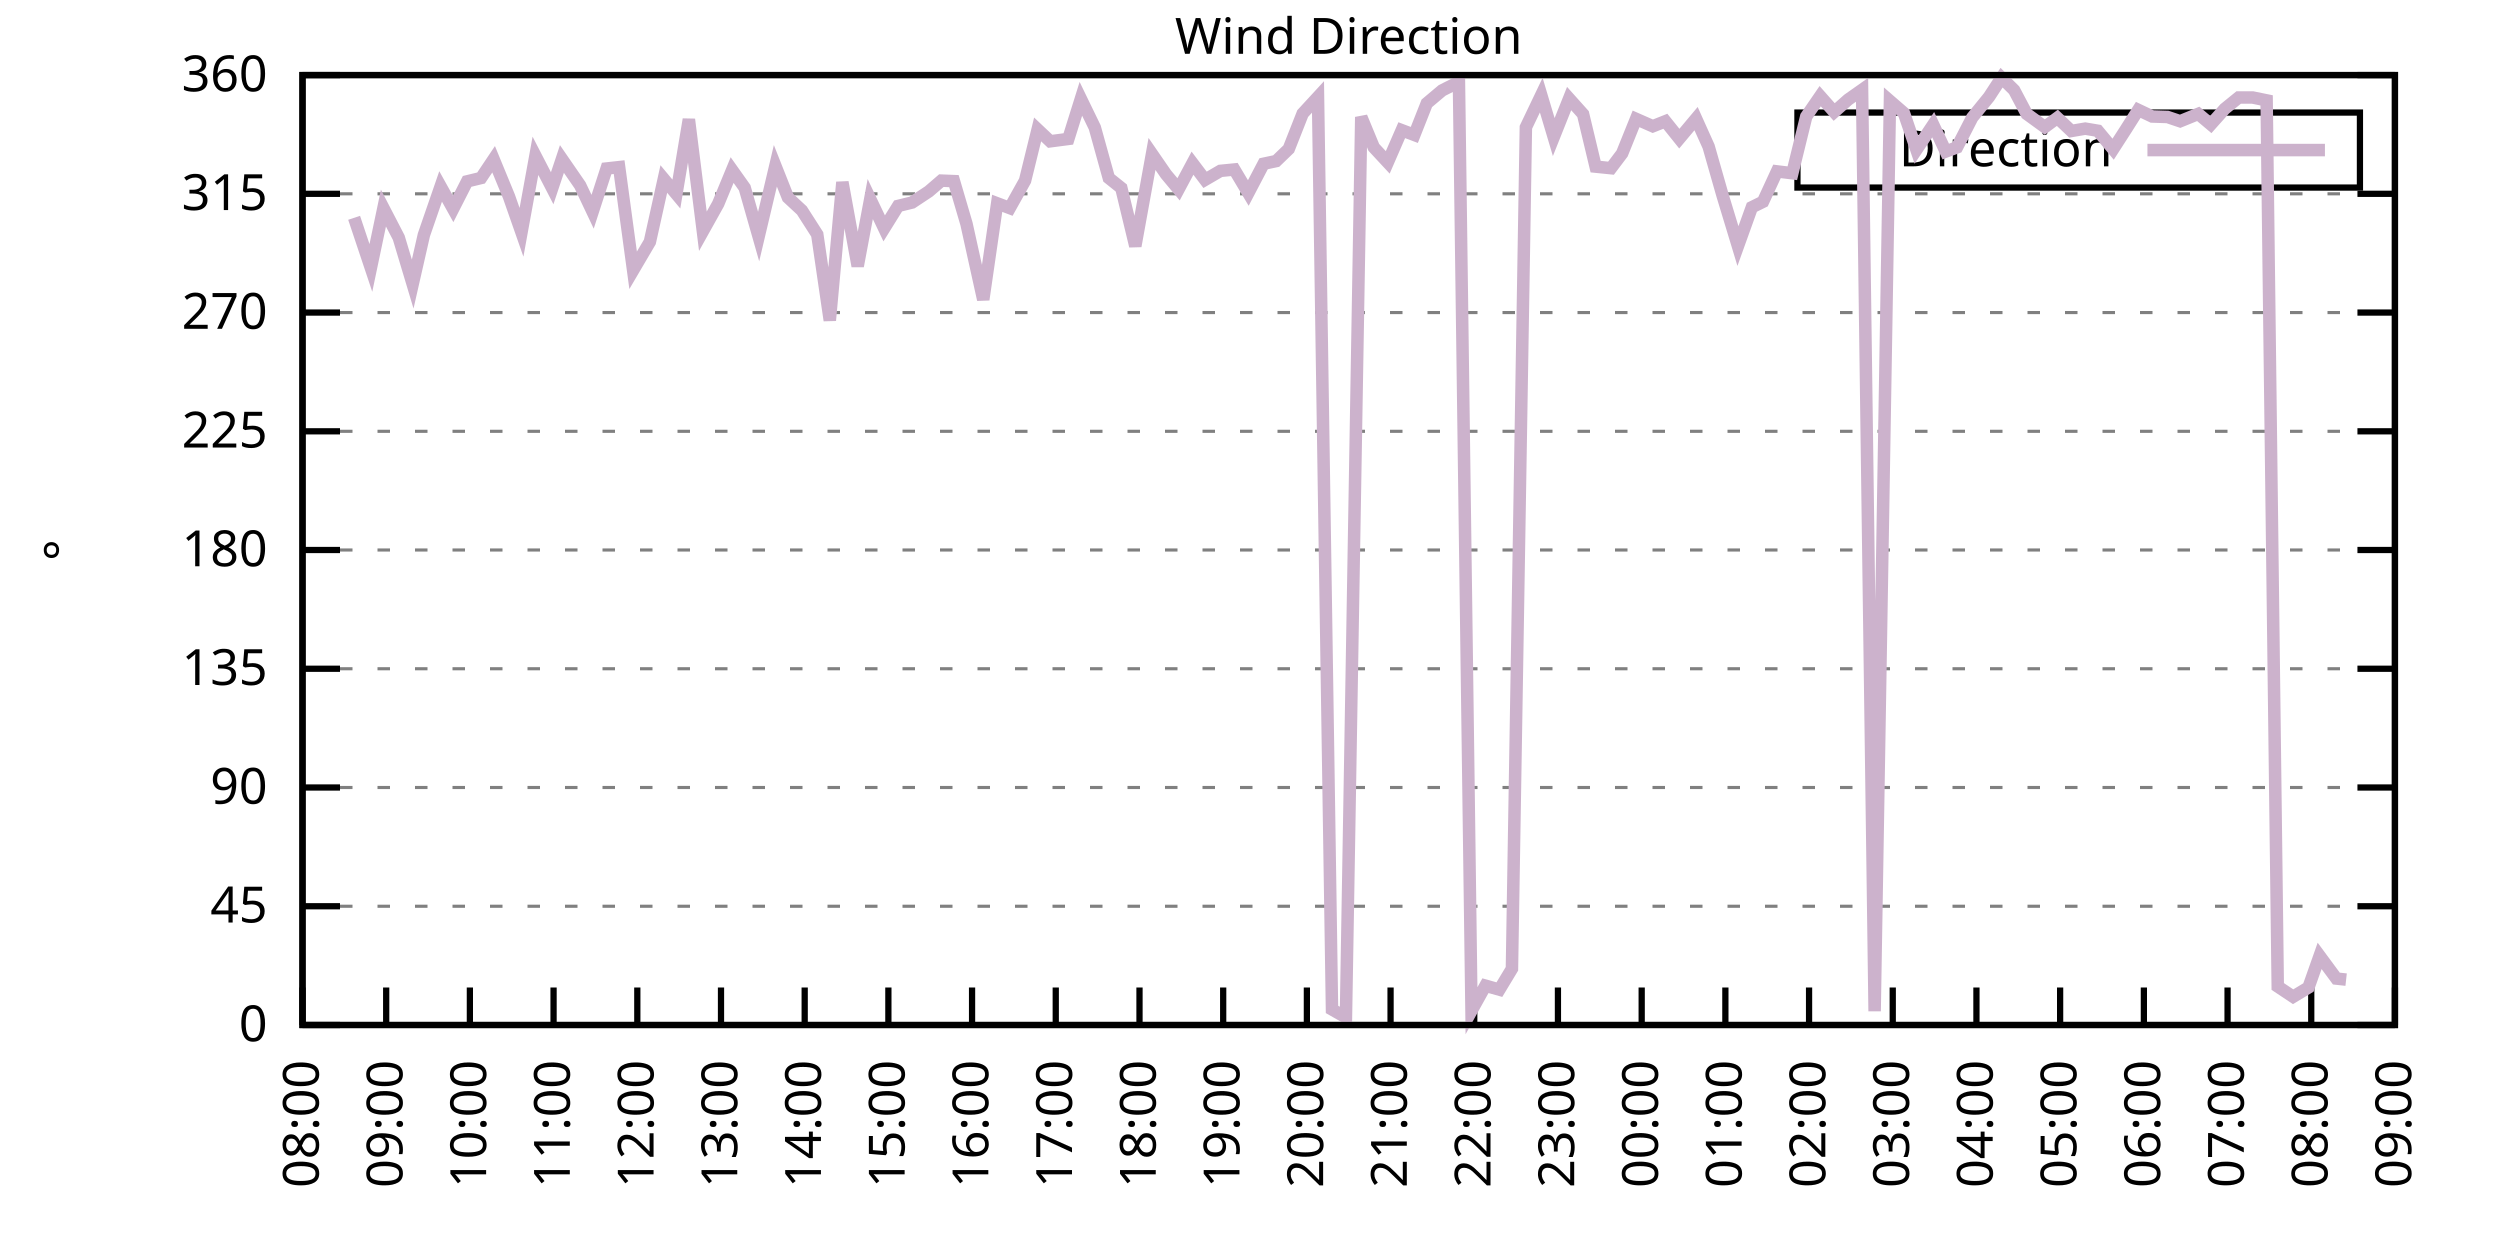
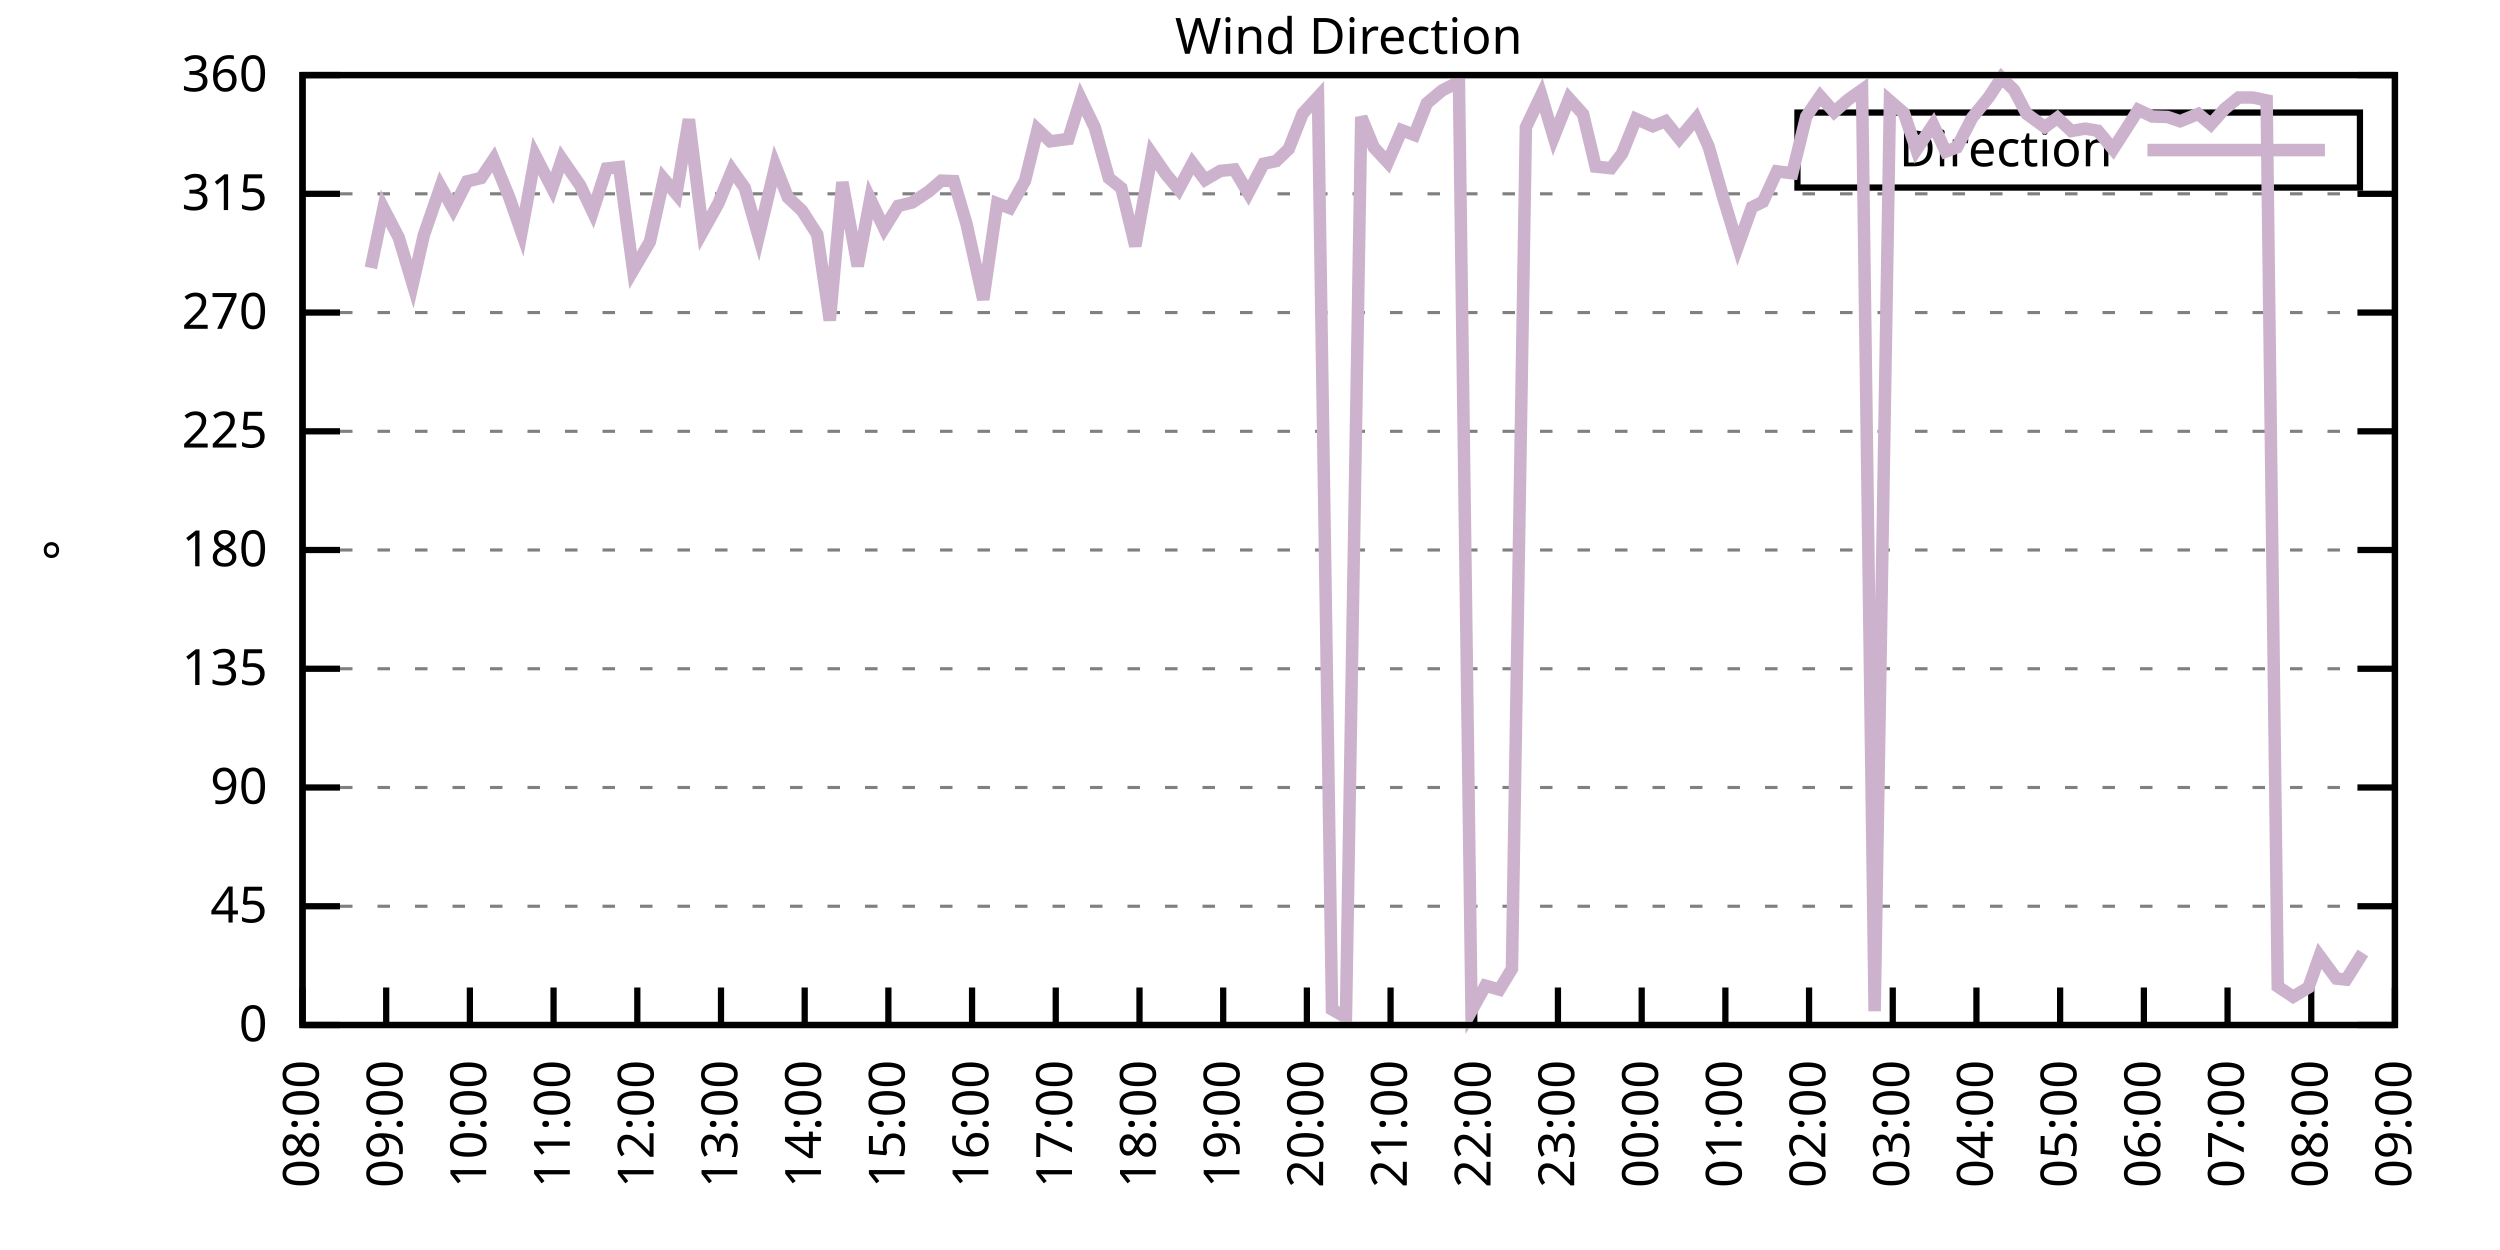
<svg xmlns="http://www.w3.org/2000/svg" xmlns:xlink="http://www.w3.org/1999/xlink" width="400" height="200" viewBox="0 0 400 200">
  <g id="gnuplot_canvas">
    <rect x="0" y="0" width="400" height="200" fill="none" />
    <defs>
      <circle id="gpDot" r="0.5" stroke-width="0.5" stroke="currentColor" />
      <path id="gpPt0" stroke-width="0.333" stroke="currentColor" d="M-1,0 h2 M0,-1 v2" />
      <path id="gpPt1" stroke-width="0.333" stroke="currentColor" d="M-1,-1 L1,1 M1,-1 L-1,1" />
      <path id="gpPt2" stroke-width="0.333" stroke="currentColor" d="M-1,0 L1,0 M0,-1 L0,1 M-1,-1 L1,1 M-1,1 L1,-1" />
      <rect id="gpPt3" stroke-width="0.333" stroke="currentColor" x="-1" y="-1" width="2" height="2" />
      <rect id="gpPt4" stroke-width="0.333" stroke="currentColor" fill="currentColor" x="-1" y="-1" width="2" height="2" />
      <circle id="gpPt5" stroke-width="0.333" stroke="currentColor" cx="0" cy="0" r="1" />
      <use xlink:href="#gpPt5" id="gpPt6" fill="currentColor" stroke="none" />
      <path id="gpPt7" stroke-width="0.333" stroke="currentColor" d="M0,-1.33 L-1.33,0.67 L1.33,0.67 z" />
      <use xlink:href="#gpPt7" id="gpPt8" fill="currentColor" stroke="none" />
      <use xlink:href="#gpPt7" id="gpPt9" stroke="currentColor" transform="rotate(180)" />
      <use xlink:href="#gpPt9" id="gpPt10" fill="currentColor" stroke="none" />
      <use xlink:href="#gpPt3" id="gpPt11" stroke="currentColor" transform="rotate(45)" />
      <use xlink:href="#gpPt11" id="gpPt12" fill="currentColor" stroke="none" />
      <path id="gpPt13" stroke-width="0.333" stroke="currentColor" d="M0,1.330 L1.265,0.411 L0.782,-1.067 L-0.782,-1.076 L-1.265,0.411 z" />
      <use xlink:href="#gpPt13" id="gpPt14" fill="currentColor" stroke="none" />
      <filter id="textbox" filterUnits="objectBoundingBox" x="0" y="0" height="1" width="1">
        <feFlood flood-color="white" flood-opacity="1" result="bgnd" />
        <feComposite in="SourceGraphic" in2="bgnd" operator="atop" />
      </filter>
      <filter id="greybox" filterUnits="objectBoundingBox" x="0" y="0" height="1" width="1">
        <feFlood flood-color="lightgrey" flood-opacity="1" result="grey" />
        <feComposite in="SourceGraphic" in2="grey" operator="atop" />
      </filter>
    </defs>
    <g fill="none" color="white" stroke="currentColor" stroke-width="1.00" stroke-linecap="butt" stroke-linejoin="miter">
</g>
    <g fill="none" color="black" stroke="currentColor" stroke-width="1.00" stroke-linecap="butt" stroke-linejoin="miter">
      <g stroke="none" shape-rendering="crispEdges">
        <polygon fill="rgb(255, 255, 255)" points="48.40,164.00 383.18,164.00 383.18,12.02 48.40,12.02 " />
      </g>
    </g>
    <g fill="none" color="black" stroke="currentColor" stroke-width="1.00" stroke-linecap="butt" stroke-linejoin="miter">
</g>
    <g fill="none" color="black" stroke="black" stroke-width="0.50" stroke-linecap="butt" stroke-linejoin="miter">
</g>
    <g fill="none" color="gray" stroke="currentColor" stroke-width="0.50" stroke-linecap="butt" stroke-linejoin="miter">
      <path stroke="gray" stroke-dasharray="2,4" class="gridline" d="M48.40,164.00 L383.19,164.00  " />
    </g>
    <g fill="none" color="gray" stroke="gray" stroke-width="1.00" stroke-linecap="butt" stroke-linejoin="miter">
</g>
    <g fill="none" color="black" stroke="currentColor" stroke-width="1.00" stroke-linecap="butt" stroke-linejoin="miter">
      <path stroke="black" d="M48.40,164.00 L54.40,164.00 M383.19,164.00 L377.19,164.00  " />
      <g transform="translate(42.80,166.60)" stroke="none" fill="black" font-family="Sans" font-size="8.00" text-anchor="end">
        <text>
          <tspan font-family="Sans"> 0</tspan>
        </text>
      </g>
    </g>
    <g fill="none" color="black" stroke="currentColor" stroke-width="1.00" stroke-linecap="butt" stroke-linejoin="miter">
</g>
    <g fill="none" color="black" stroke="black" stroke-width="0.50" stroke-linecap="butt" stroke-linejoin="miter">
</g>
    <g fill="none" color="gray" stroke="currentColor" stroke-width="0.50" stroke-linecap="butt" stroke-linejoin="miter">
      <path stroke="gray" stroke-dasharray="2,4" class="gridline" d="M48.40,145.00 L383.19,145.00  " />
    </g>
    <g fill="none" color="gray" stroke="gray" stroke-width="1.00" stroke-linecap="butt" stroke-linejoin="miter">
</g>
    <g fill="none" color="black" stroke="currentColor" stroke-width="1.00" stroke-linecap="butt" stroke-linejoin="miter">
      <path stroke="black" d="M48.40,145.00 L54.40,145.00 M383.19,145.00 L377.19,145.00  " />
      <g transform="translate(42.80,147.60)" stroke="none" fill="black" font-family="Sans" font-size="8.00" text-anchor="end">
        <text>
          <tspan font-family="Sans"> 45</tspan>
        </text>
      </g>
    </g>
    <g fill="none" color="black" stroke="currentColor" stroke-width="1.00" stroke-linecap="butt" stroke-linejoin="miter">
</g>
    <g fill="none" color="black" stroke="black" stroke-width="0.50" stroke-linecap="butt" stroke-linejoin="miter">
</g>
    <g fill="none" color="gray" stroke="currentColor" stroke-width="0.50" stroke-linecap="butt" stroke-linejoin="miter">
      <path stroke="gray" stroke-dasharray="2,4" class="gridline" d="M48.40,126.00 L383.19,126.00  " />
    </g>
    <g fill="none" color="gray" stroke="gray" stroke-width="1.00" stroke-linecap="butt" stroke-linejoin="miter">
</g>
    <g fill="none" color="black" stroke="currentColor" stroke-width="1.00" stroke-linecap="butt" stroke-linejoin="miter">
      <path stroke="black" d="M48.40,126.00 L54.40,126.00 M383.19,126.00 L377.19,126.00  " />
      <g transform="translate(42.80,128.60)" stroke="none" fill="black" font-family="Sans" font-size="8.00" text-anchor="end">
        <text>
          <tspan font-family="Sans"> 90</tspan>
        </text>
      </g>
    </g>
    <g fill="none" color="black" stroke="currentColor" stroke-width="1.00" stroke-linecap="butt" stroke-linejoin="miter">
</g>
    <g fill="none" color="black" stroke="black" stroke-width="0.50" stroke-linecap="butt" stroke-linejoin="miter">
</g>
    <g fill="none" color="gray" stroke="currentColor" stroke-width="0.50" stroke-linecap="butt" stroke-linejoin="miter">
      <path stroke="gray" stroke-dasharray="2,4" class="gridline" d="M48.40,107.00 L383.19,107.00  " />
    </g>
    <g fill="none" color="gray" stroke="gray" stroke-width="1.00" stroke-linecap="butt" stroke-linejoin="miter">
</g>
    <g fill="none" color="black" stroke="currentColor" stroke-width="1.00" stroke-linecap="butt" stroke-linejoin="miter">
      <path stroke="black" d="M48.40,107.00 L54.40,107.00 M383.19,107.00 L377.19,107.00  " />
      <g transform="translate(42.80,109.60)" stroke="none" fill="black" font-family="Sans" font-size="8.00" text-anchor="end">
        <text>
          <tspan font-family="Sans"> 135</tspan>
        </text>
      </g>
    </g>
    <g fill="none" color="black" stroke="currentColor" stroke-width="1.00" stroke-linecap="butt" stroke-linejoin="miter">
</g>
    <g fill="none" color="black" stroke="black" stroke-width="0.50" stroke-linecap="butt" stroke-linejoin="miter">
</g>
    <g fill="none" color="gray" stroke="currentColor" stroke-width="0.50" stroke-linecap="butt" stroke-linejoin="miter">
      <path stroke="gray" stroke-dasharray="2,4" class="gridline" d="M48.40,88.00 L383.19,88.00  " />
    </g>
    <g fill="none" color="gray" stroke="gray" stroke-width="1.00" stroke-linecap="butt" stroke-linejoin="miter">
</g>
    <g fill="none" color="black" stroke="currentColor" stroke-width="1.00" stroke-linecap="butt" stroke-linejoin="miter">
      <path stroke="black" d="M48.40,88.00 L54.40,88.00 M383.19,88.00 L377.19,88.00  " />
      <g transform="translate(42.80,90.60)" stroke="none" fill="black" font-family="Sans" font-size="8.00" text-anchor="end">
        <text>
          <tspan font-family="Sans"> 180</tspan>
        </text>
      </g>
    </g>
    <g fill="none" color="black" stroke="currentColor" stroke-width="1.00" stroke-linecap="butt" stroke-linejoin="miter">
</g>
    <g fill="none" color="black" stroke="black" stroke-width="0.50" stroke-linecap="butt" stroke-linejoin="miter">
</g>
    <g fill="none" color="gray" stroke="currentColor" stroke-width="0.50" stroke-linecap="butt" stroke-linejoin="miter">
      <path stroke="gray" stroke-dasharray="2,4" class="gridline" d="M48.40,69.01 L383.19,69.01  " />
    </g>
    <g fill="none" color="gray" stroke="gray" stroke-width="1.00" stroke-linecap="butt" stroke-linejoin="miter">
</g>
    <g fill="none" color="black" stroke="currentColor" stroke-width="1.00" stroke-linecap="butt" stroke-linejoin="miter">
      <path stroke="black" d="M48.40,69.01 L54.40,69.01 M383.19,69.01 L377.19,69.01  " />
      <g transform="translate(42.80,71.61)" stroke="none" fill="black" font-family="Sans" font-size="8.00" text-anchor="end">
        <text>
          <tspan font-family="Sans"> 225</tspan>
        </text>
      </g>
    </g>
    <g fill="none" color="black" stroke="currentColor" stroke-width="1.00" stroke-linecap="butt" stroke-linejoin="miter">
</g>
    <g fill="none" color="black" stroke="black" stroke-width="0.50" stroke-linecap="butt" stroke-linejoin="miter">
</g>
    <g fill="none" color="gray" stroke="currentColor" stroke-width="0.50" stroke-linecap="butt" stroke-linejoin="miter">
      <path stroke="gray" stroke-dasharray="2,4" class="gridline" d="M48.40,50.01 L383.19,50.01  " />
    </g>
    <g fill="none" color="gray" stroke="gray" stroke-width="1.00" stroke-linecap="butt" stroke-linejoin="miter">
</g>
    <g fill="none" color="black" stroke="currentColor" stroke-width="1.00" stroke-linecap="butt" stroke-linejoin="miter">
      <path stroke="black" d="M48.40,50.01 L54.40,50.01 M383.19,50.01 L377.19,50.01  " />
      <g transform="translate(42.80,52.61)" stroke="none" fill="black" font-family="Sans" font-size="8.00" text-anchor="end">
        <text>
          <tspan font-family="Sans"> 270</tspan>
        </text>
      </g>
    </g>
    <g fill="none" color="black" stroke="currentColor" stroke-width="1.00" stroke-linecap="butt" stroke-linejoin="miter">
</g>
    <g fill="none" color="black" stroke="black" stroke-width="0.50" stroke-linecap="butt" stroke-linejoin="miter">
</g>
    <g fill="none" color="gray" stroke="currentColor" stroke-width="0.50" stroke-linecap="butt" stroke-linejoin="miter">
      <path stroke="gray" stroke-dasharray="2,4" class="gridline" d="M48.40,31.01 L383.19,31.01  " />
    </g>
    <g fill="none" color="gray" stroke="gray" stroke-width="1.00" stroke-linecap="butt" stroke-linejoin="miter">
</g>
    <g fill="none" color="black" stroke="currentColor" stroke-width="1.00" stroke-linecap="butt" stroke-linejoin="miter">
      <path stroke="black" d="M48.40,31.01 L54.40,31.01 M383.19,31.01 L377.19,31.01  " />
      <g transform="translate(42.80,33.61)" stroke="none" fill="black" font-family="Sans" font-size="8.00" text-anchor="end">
        <text>
          <tspan font-family="Sans"> 315</tspan>
        </text>
      </g>
    </g>
    <g fill="none" color="black" stroke="currentColor" stroke-width="1.00" stroke-linecap="butt" stroke-linejoin="miter">
</g>
    <g fill="none" color="black" stroke="black" stroke-width="0.50" stroke-linecap="butt" stroke-linejoin="miter">
</g>
    <g fill="none" color="gray" stroke="currentColor" stroke-width="0.50" stroke-linecap="butt" stroke-linejoin="miter">
      <path stroke="gray" stroke-dasharray="2,4" class="gridline" d="M48.40,12.01 L383.19,12.01  " />
    </g>
    <g fill="none" color="gray" stroke="gray" stroke-width="1.00" stroke-linecap="butt" stroke-linejoin="miter">
</g>
    <g fill="none" color="black" stroke="currentColor" stroke-width="1.00" stroke-linecap="butt" stroke-linejoin="miter">
      <path stroke="black" d="M48.40,12.01 L54.40,12.01 M383.19,12.01 L377.19,12.01  " />
      <g transform="translate(42.80,14.61)" stroke="none" fill="black" font-family="Sans" font-size="8.00" text-anchor="end">
        <text>
          <tspan font-family="Sans"> 360</tspan>
        </text>
      </g>
    </g>
    <g fill="none" color="black" stroke="currentColor" stroke-width="1.00" stroke-linecap="butt" stroke-linejoin="miter">
      <path stroke="black" d="M48.40,164.00 L48.40,158.00  " />
      <g transform="translate(51.00,169.60) rotate(270.00)" stroke="none" fill="black" font-family="Sans" font-size="8.00" text-anchor="end">
        <text>
          <tspan font-family="Sans">08:00</tspan>
        </text>
      </g>
    </g>
    <g fill="none" color="black" stroke="currentColor" stroke-width="1.00" stroke-linecap="butt" stroke-linejoin="miter">
      <path stroke="black" d="M61.79,164.00 L61.79,158.00  " />
      <g transform="translate(64.39,169.60) rotate(270.00)" stroke="none" fill="black" font-family="Sans" font-size="8.00" text-anchor="end">
        <text>
          <tspan font-family="Sans">09:00</tspan>
        </text>
      </g>
    </g>
    <g fill="none" color="black" stroke="currentColor" stroke-width="1.00" stroke-linecap="butt" stroke-linejoin="miter">
      <path stroke="black" d="M75.18,164.00 L75.18,158.00  " />
      <g transform="translate(77.78,169.60) rotate(270.00)" stroke="none" fill="black" font-family="Sans" font-size="8.00" text-anchor="end">
        <text>
          <tspan font-family="Sans">10:00</tspan>
        </text>
      </g>
    </g>
    <g fill="none" color="black" stroke="currentColor" stroke-width="1.00" stroke-linecap="butt" stroke-linejoin="miter">
      <path stroke="black" d="M88.57,164.00 L88.57,158.00  " />
      <g transform="translate(91.17,169.60) rotate(270.00)" stroke="none" fill="black" font-family="Sans" font-size="8.00" text-anchor="end">
        <text>
          <tspan font-family="Sans">11:00</tspan>
        </text>
      </g>
    </g>
    <g fill="none" color="black" stroke="currentColor" stroke-width="1.00" stroke-linecap="butt" stroke-linejoin="miter">
      <path stroke="black" d="M101.97,164.00 L101.97,158.00  " />
      <g transform="translate(104.57,169.60) rotate(270.00)" stroke="none" fill="black" font-family="Sans" font-size="8.00" text-anchor="end">
        <text>
          <tspan font-family="Sans">12:00</tspan>
        </text>
      </g>
    </g>
    <g fill="none" color="black" stroke="currentColor" stroke-width="1.00" stroke-linecap="butt" stroke-linejoin="miter">
      <path stroke="black" d="M115.36,164.00 L115.36,158.00  " />
      <g transform="translate(117.96,169.60) rotate(270.00)" stroke="none" fill="black" font-family="Sans" font-size="8.00" text-anchor="end">
        <text>
          <tspan font-family="Sans">13:00</tspan>
        </text>
      </g>
    </g>
    <g fill="none" color="black" stroke="currentColor" stroke-width="1.00" stroke-linecap="butt" stroke-linejoin="miter">
      <path stroke="black" d="M128.75,164.00 L128.75,158.00  " />
      <g transform="translate(131.35,169.60) rotate(270.00)" stroke="none" fill="black" font-family="Sans" font-size="8.00" text-anchor="end">
        <text>
          <tspan font-family="Sans">14:00</tspan>
        </text>
      </g>
    </g>
    <g fill="none" color="black" stroke="currentColor" stroke-width="1.00" stroke-linecap="butt" stroke-linejoin="miter">
      <path stroke="black" d="M142.14,164.00 L142.14,158.00  " />
      <g transform="translate(144.74,169.60) rotate(270.00)" stroke="none" fill="black" font-family="Sans" font-size="8.00" text-anchor="end">
        <text>
          <tspan font-family="Sans">15:00</tspan>
        </text>
      </g>
    </g>
    <g fill="none" color="black" stroke="currentColor" stroke-width="1.00" stroke-linecap="butt" stroke-linejoin="miter">
      <path stroke="black" d="M155.53,164.00 L155.53,158.00  " />
      <g transform="translate(158.13,169.60) rotate(270.00)" stroke="none" fill="black" font-family="Sans" font-size="8.00" text-anchor="end">
        <text>
          <tspan font-family="Sans">16:00</tspan>
        </text>
      </g>
    </g>
    <g fill="none" color="black" stroke="currentColor" stroke-width="1.00" stroke-linecap="butt" stroke-linejoin="miter">
      <path stroke="black" d="M168.92,164.00 L168.92,158.00  " />
      <g transform="translate(171.52,169.60) rotate(270.00)" stroke="none" fill="black" font-family="Sans" font-size="8.00" text-anchor="end">
        <text>
          <tspan font-family="Sans">17:00</tspan>
        </text>
      </g>
    </g>
    <g fill="none" color="black" stroke="currentColor" stroke-width="1.00" stroke-linecap="butt" stroke-linejoin="miter">
      <path stroke="black" d="M182.32,164.00 L182.32,158.00  " />
      <g transform="translate(184.92,169.60) rotate(270.00)" stroke="none" fill="black" font-family="Sans" font-size="8.00" text-anchor="end">
        <text>
          <tspan font-family="Sans">18:00</tspan>
        </text>
      </g>
    </g>
    <g fill="none" color="black" stroke="currentColor" stroke-width="1.00" stroke-linecap="butt" stroke-linejoin="miter">
      <path stroke="black" d="M195.71,164.00 L195.71,158.00  " />
      <g transform="translate(198.31,169.60) rotate(270.00)" stroke="none" fill="black" font-family="Sans" font-size="8.00" text-anchor="end">
        <text>
          <tspan font-family="Sans">19:00</tspan>
        </text>
      </g>
    </g>
    <g fill="none" color="black" stroke="currentColor" stroke-width="1.00" stroke-linecap="butt" stroke-linejoin="miter">
      <path stroke="black" d="M209.10,164.00 L209.10,158.00  " />
      <g transform="translate(211.70,169.60) rotate(270.00)" stroke="none" fill="black" font-family="Sans" font-size="8.00" text-anchor="end">
        <text>
          <tspan font-family="Sans">20:00</tspan>
        </text>
      </g>
    </g>
    <g fill="none" color="black" stroke="currentColor" stroke-width="1.00" stroke-linecap="butt" stroke-linejoin="miter">
      <path stroke="black" d="M222.49,164.00 L222.49,158.00  " />
      <g transform="translate(225.09,169.60) rotate(270.00)" stroke="none" fill="black" font-family="Sans" font-size="8.00" text-anchor="end">
        <text>
          <tspan font-family="Sans">21:00</tspan>
        </text>
      </g>
    </g>
    <g fill="none" color="black" stroke="currentColor" stroke-width="1.00" stroke-linecap="butt" stroke-linejoin="miter">
      <path stroke="black" d="M235.88,164.00 L235.88,158.00  " />
      <g transform="translate(238.48,169.60) rotate(270.00)" stroke="none" fill="black" font-family="Sans" font-size="8.00" text-anchor="end">
        <text>
          <tspan font-family="Sans">22:00</tspan>
        </text>
      </g>
    </g>
    <g fill="none" color="black" stroke="currentColor" stroke-width="1.00" stroke-linecap="butt" stroke-linejoin="miter">
      <path stroke="black" d="M249.27,164.00 L249.27,158.00  " />
      <g transform="translate(251.87,169.60) rotate(270.00)" stroke="none" fill="black" font-family="Sans" font-size="8.00" text-anchor="end">
        <text>
          <tspan font-family="Sans">23:00</tspan>
        </text>
      </g>
    </g>
    <g fill="none" color="black" stroke="currentColor" stroke-width="1.00" stroke-linecap="butt" stroke-linejoin="miter">
      <path stroke="black" d="M262.67,164.00 L262.67,158.00  " />
      <g transform="translate(265.27,169.60) rotate(270.00)" stroke="none" fill="black" font-family="Sans" font-size="8.00" text-anchor="end">
        <text>
          <tspan font-family="Sans">00:00</tspan>
        </text>
      </g>
    </g>
    <g fill="none" color="black" stroke="currentColor" stroke-width="1.00" stroke-linecap="butt" stroke-linejoin="miter">
      <path stroke="black" d="M276.06,164.00 L276.06,158.00  " />
      <g transform="translate(278.66,169.60) rotate(270.00)" stroke="none" fill="black" font-family="Sans" font-size="8.00" text-anchor="end">
        <text>
          <tspan font-family="Sans">01:00</tspan>
        </text>
      </g>
    </g>
    <g fill="none" color="black" stroke="currentColor" stroke-width="1.00" stroke-linecap="butt" stroke-linejoin="miter">
      <path stroke="black" d="M289.45,164.00 L289.45,158.00  " />
      <g transform="translate(292.05,169.60) rotate(270.00)" stroke="none" fill="black" font-family="Sans" font-size="8.00" text-anchor="end">
        <text>
          <tspan font-family="Sans">02:00</tspan>
        </text>
      </g>
    </g>
    <g fill="none" color="black" stroke="currentColor" stroke-width="1.00" stroke-linecap="butt" stroke-linejoin="miter">
      <path stroke="black" d="M302.84,164.00 L302.84,158.00  " />
      <g transform="translate(305.44,169.60) rotate(270.00)" stroke="none" fill="black" font-family="Sans" font-size="8.00" text-anchor="end">
        <text>
          <tspan font-family="Sans">03:00</tspan>
        </text>
      </g>
    </g>
    <g fill="none" color="black" stroke="currentColor" stroke-width="1.00" stroke-linecap="butt" stroke-linejoin="miter">
      <path stroke="black" d="M316.23,164.00 L316.23,158.00  " />
      <g transform="translate(318.83,169.60) rotate(270.00)" stroke="none" fill="black" font-family="Sans" font-size="8.00" text-anchor="end">
        <text>
          <tspan font-family="Sans">04:00</tspan>
        </text>
      </g>
    </g>
    <g fill="none" color="black" stroke="currentColor" stroke-width="1.00" stroke-linecap="butt" stroke-linejoin="miter">
      <path stroke="black" d="M329.62,164.00 L329.62,158.00  " />
      <g transform="translate(332.22,169.60) rotate(270.00)" stroke="none" fill="black" font-family="Sans" font-size="8.00" text-anchor="end">
        <text>
          <tspan font-family="Sans">05:00</tspan>
        </text>
      </g>
    </g>
    <g fill="none" color="black" stroke="currentColor" stroke-width="1.00" stroke-linecap="butt" stroke-linejoin="miter">
      <path stroke="black" d="M343.02,164.00 L343.02,158.00  " />
      <g transform="translate(345.62,169.60) rotate(270.00)" stroke="none" fill="black" font-family="Sans" font-size="8.00" text-anchor="end">
        <text>
          <tspan font-family="Sans">06:00</tspan>
        </text>
      </g>
    </g>
    <g fill="none" color="black" stroke="currentColor" stroke-width="1.00" stroke-linecap="butt" stroke-linejoin="miter">
      <path stroke="black" d="M356.41,164.00 L356.41,158.00  " />
      <g transform="translate(359.01,169.60) rotate(270.00)" stroke="none" fill="black" font-family="Sans" font-size="8.00" text-anchor="end">
        <text>
          <tspan font-family="Sans">07:00</tspan>
        </text>
      </g>
    </g>
    <g fill="none" color="black" stroke="currentColor" stroke-width="1.00" stroke-linecap="butt" stroke-linejoin="miter">
      <path stroke="black" d="M369.80,164.00 L369.80,158.00  " />
      <g transform="translate(372.40,169.60) rotate(270.00)" stroke="none" fill="black" font-family="Sans" font-size="8.00" text-anchor="end">
        <text>
          <tspan font-family="Sans">08:00</tspan>
        </text>
      </g>
    </g>
    <g fill="none" color="black" stroke="currentColor" stroke-width="1.00" stroke-linecap="butt" stroke-linejoin="miter">
      <path stroke="black" d="M383.19,164.00 L383.19,158.00  " />
      <g transform="translate(385.79,169.60) rotate(270.00)" stroke="none" fill="black" font-family="Sans" font-size="8.00" text-anchor="end">
        <text>
          <tspan font-family="Sans">09:00</tspan>
        </text>
      </g>
    </g>
    <g fill="none" color="black" stroke="currentColor" stroke-width="1.00" stroke-linecap="butt" stroke-linejoin="miter">
</g>
    <g fill="none" color="black" stroke="currentColor" stroke-width="1.00" stroke-linecap="butt" stroke-linejoin="miter">
      <path stroke="black" d="M48.40,12.01 L48.40,164.00 L383.19,164.00 L383.19,12.01 L48.40,12.01 Z  " />
    </g>
    <g fill="none" color="black" stroke="currentColor" stroke-width="1.00" stroke-linecap="butt" stroke-linejoin="miter">
</g>
    <g fill="none" color="black" stroke="currentColor" stroke-width="1.00" stroke-linecap="butt" stroke-linejoin="miter">
      <path stroke="black" d="M287.59,30.01 L287.59,18.01 L377.59,18.01 L377.59,30.01 L287.59,30.01 Z  " />
    </g>
    <g id="Wind_direction_plot_1">
      <g fill="none" color="white" stroke="black" stroke-width="2.00" stroke-linecap="butt" stroke-linejoin="miter">
</g>
      <g fill="none" color="black" stroke="currentColor" stroke-width="2.00" stroke-linecap="butt" stroke-linejoin="miter">
        <g transform="translate(337.99,26.61)" stroke="none" fill="black" font-family="Sans" font-size="8.00" text-anchor="end">
          <text>
            <tspan font-family="Sans">Direction</tspan>
          </text>
        </g>
      </g>
      <g fill="none" color="black" stroke="currentColor" stroke-width="2.00" stroke-linecap="butt" stroke-linejoin="miter">
-         <path stroke="rgb(204, 178, 204)" d="M343.59,24.01 L371.99,24.01 M56.66,34.85 L59.34,42.87 L61.35,33.29 L63.80,38.02 L66.03,45.45 L67.82,37.59   L70.50,29.83 L72.50,33.42 L74.74,29.02 L76.97,28.48 L78.98,25.48 L81.43,31.43 L83.44,37.17 L85.67,24.93   L88.35,30.12 L89.91,25.44 L92.82,29.66 L94.82,33.88 L97.06,26.96 L99.06,26.74 L101.30,43.25 L103.98,38.69   L106.21,28.64 L108.22,31.05 L110.22,19.10 L112.46,37.00 L114.91,32.61 L117.14,27.21 L119.15,30.04 L121.38,37.85   L124.06,26.53 L126.07,31.60 L128.30,33.67 L130.76,37.51 L132.77,51.27 L134.78,29.15 L137.23,42.58 L139.24,31.85   L141.47,36.54 L143.70,32.95 L145.94,32.40 L148.61,30.63 L150.62,28.90 L152.63,28.98 L154.64,35.82 L157.32,47.94   L159.55,32.53 L161.56,33.29 L164.01,28.90 L166.02,20.71 L168.03,22.61 L170.93,22.23 L172.94,15.81 L175.17,20.41   L177.41,28.48 L179.41,30.08 L181.65,39.37 L184.32,24.63 L186.56,27.88 L188.57,30.29 L190.80,26.11 L192.81,28.77   L195.26,27.34 L197.49,27.12 L199.73,30.88 L202.18,26.20 L204.19,25.77 L206.20,23.83 L208.43,18.17 L210.88,15.51   L213.12,161.51 L215.35,162.78 L217.80,18.72 L219.81,23.58 L222.04,25.98 L224.28,20.83 L226.29,21.59 L228.29,16.53   L230.75,14.46 L233.43,13.11 L235.44,161.72 L237.67,157.71 L239.90,158.34 L241.91,155.01 L244.14,20.37 L246.60,15.22   L248.60,21.93 L251.06,15.77 L253.29,18.26 L255.30,26.66 L257.76,26.91 L259.54,24.55 L261.77,19.02 L264.45,20.20   L266.46,19.40 L268.69,22.18 L271.37,18.98 L273.38,23.45 L275.61,31.26 L278.07,39.37 L280.30,33.16 L282.08,32.28   L284.32,27.42 L286.77,27.72 L289.00,18.64 L291.23,15.39 L293.47,17.92 L295.70,15.94 L297.93,14.37 L299.94,161.80   L302.39,16.15 L304.63,18.09 L306.63,23.96 L309.31,19.95 L311.32,24.25 L313.11,23.58 L315.56,18.81 L318.24,15.51   L320.25,12.43 L322.26,14.42 L324.27,18.22 L327.17,20.33 L329.18,18.85 L331.41,20.96 L333.64,20.58 L335.65,20.92   L338.10,23.87 L340.11,20.75 L342.12,17.58 L344.35,18.64 L346.81,18.72 L348.82,19.40 L351.72,18.22 L353.73,19.91   L355.96,17.41 L358.19,15.60 L360.42,15.60 L362.66,16.06 L364.44,157.84 L366.90,159.48 L369.35,158.00 L371.14,152.94   L373.82,156.57 L375.38,156.74  " />
+         <path stroke="rgb(204, 178, 204)" d="M343.59,24.01 L371.99,24.01 M59.34,42.87 L61.35,33.29 L63.80,38.02 L66.03,45.45 L67.82,37.59 L70.50,29.83   L72.50,33.42 L74.74,29.02 L76.97,28.48 L78.98,25.48 L81.43,31.43 L83.44,37.17 L85.67,24.93 L88.35,30.12   L89.91,25.44 L92.82,29.66 L94.82,33.88 L97.06,26.96 L99.06,26.74 L101.30,43.25 L103.98,38.69 L106.21,28.64   L108.22,31.05 L110.22,19.10 L112.46,37.00 L114.91,32.61 L117.14,27.21 L119.15,30.04 L121.38,37.85 L124.06,26.53   L126.07,31.60 L128.30,33.67 L130.76,37.51 L132.77,51.27 L134.78,29.15 L137.23,42.58 L139.24,31.85 L141.47,36.54   L143.70,32.95 L145.94,32.40 L148.61,30.63 L150.62,28.90 L152.63,28.98 L154.64,35.82 L157.32,47.94 L159.55,32.53   L161.56,33.29 L164.01,28.90 L166.02,20.71 L168.03,22.61 L170.93,22.23 L172.94,15.81 L175.17,20.41 L177.41,28.48   L179.41,30.08 L181.65,39.37 L184.32,24.63 L186.56,27.88 L188.57,30.29 L190.80,26.11 L192.81,28.77 L195.26,27.34   L197.49,27.12 L199.73,30.88 L202.18,26.20 L204.19,25.77 L206.20,23.83 L208.43,18.17 L210.88,15.51 L213.12,161.51   L215.35,162.78 L217.80,18.72 L219.81,23.58 L222.04,25.98 L224.28,20.83 L226.29,21.59 L228.29,16.53 L230.75,14.46   L233.43,13.11 L235.44,161.72 L237.67,157.71 L239.90,158.34 L241.91,155.01 L244.14,20.37 L246.60,15.22 L248.60,21.93   L251.06,15.77 L253.29,18.26 L255.30,26.66 L257.76,26.91 L259.54,24.55 L261.77,19.02 L264.45,20.20 L266.46,19.40   L268.69,22.18 L271.37,18.98 L273.38,23.45 L275.61,31.26 L278.07,39.37 L280.30,33.16 L282.08,32.28 L284.32,27.42   L286.77,27.72 L289.00,18.64 L291.23,15.39 L293.47,17.92 L295.70,15.94 L297.93,14.37 L299.94,161.80 L302.39,16.15   L304.63,18.09 L306.63,23.96 L309.31,19.95 L311.32,24.25 L313.11,23.58 L315.56,18.81 L318.24,15.51 L320.25,12.43   L322.26,14.42 L324.27,18.22 L327.17,20.33 L329.18,18.85 L331.41,20.96 L333.64,20.58 L335.65,20.92 L338.10,23.87   L340.11,20.75 L342.12,17.58 L344.35,18.64 L346.81,18.72 L348.82,19.40 L351.72,18.22 L353.73,19.91 L355.96,17.41   L358.19,15.60 L360.42,15.60 L362.66,16.06 L364.44,157.84 L366.90,159.48 L369.35,158.00 L371.14,152.94 L373.82,156.57   L375.38,156.74 L378.06,152.47  " />
      </g>
    </g>
    <g fill="none" color="black" stroke="currentColor" stroke-width="2.00" stroke-linecap="butt" stroke-linejoin="miter">
</g>
    <g fill="none" color="black" stroke="black" stroke-width="1.00" stroke-linecap="butt" stroke-linejoin="miter">
</g>
    <g fill="none" color="black" stroke="currentColor" stroke-width="1.00" stroke-linecap="butt" stroke-linejoin="miter">
      <path stroke="black" d="M48.40,12.01 L48.40,164.00 L383.19,164.00 L383.19,12.01 L48.40,12.01 Z  " />
      <g transform="translate(12.80,88.01) rotate(270.00)" stroke="none" fill="black" font-family="Sans" font-size="8.00" text-anchor="middle">
        <text>
          <tspan font-family="Sans">°</tspan>
        </text>
      </g>
    </g>
    <g fill="none" color="black" stroke="currentColor" stroke-width="1.00" stroke-linecap="butt" stroke-linejoin="miter">
</g>
    <g fill="none" color="black" stroke="currentColor" stroke-width="1.00" stroke-linecap="butt" stroke-linejoin="miter">
      <g transform="translate(215.79,8.61)" stroke="none" fill="black" font-family="Sans" font-size="8.00" text-anchor="middle">
        <text>
          <tspan font-family="Sans">Wind Direction</tspan>
        </text>
      </g>
    </g>
    <g fill="none" color="black" stroke="currentColor" stroke-width="1.00" stroke-linecap="butt" stroke-linejoin="miter">
</g>
  </g>
</svg>
